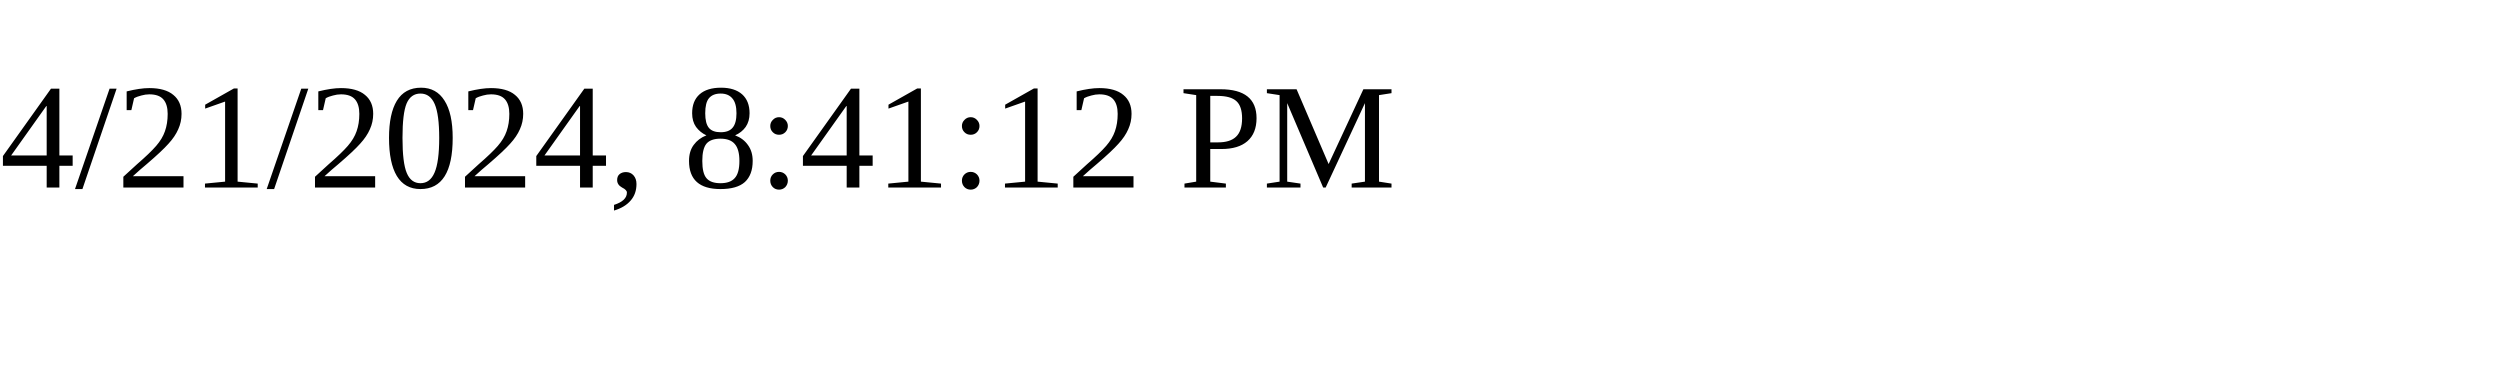
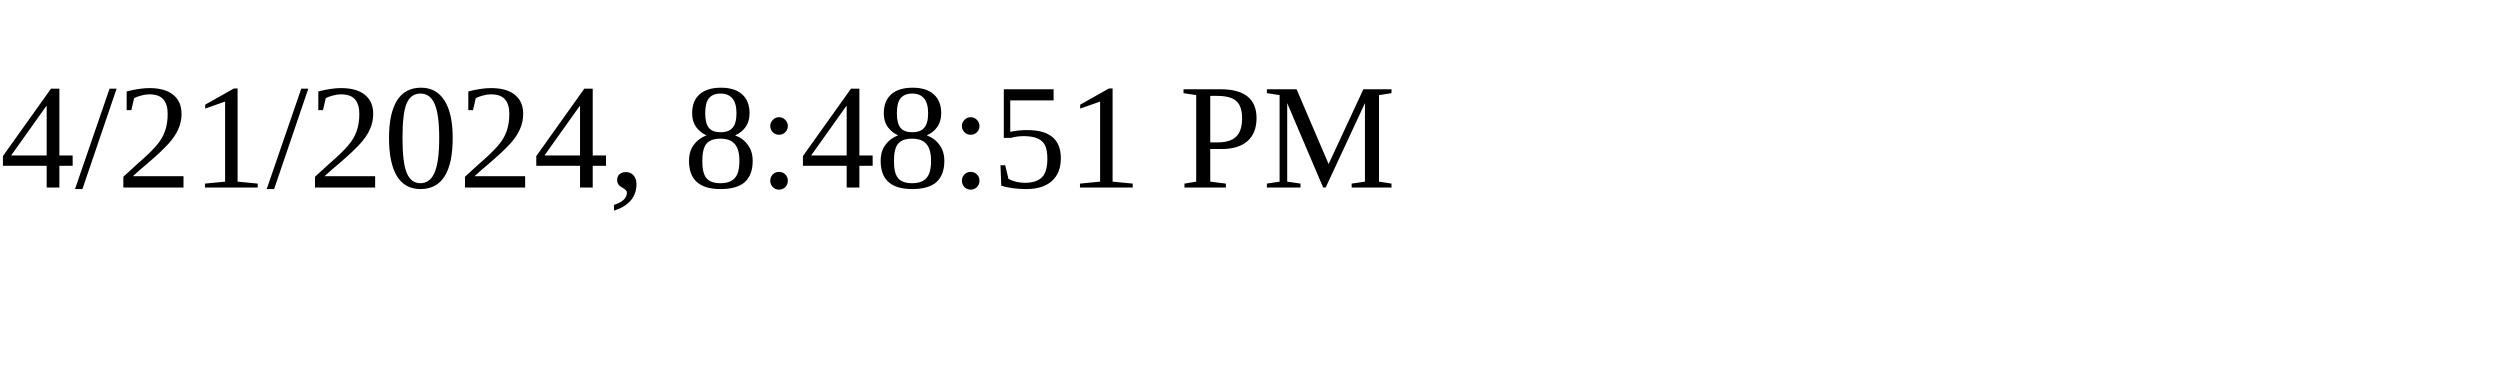
<svg xmlns="http://www.w3.org/2000/svg" height="30" width="200">
-   <text x="0" y="15">4/21/2024, 8:41:12 PM</text>
+   <text x="0" y="15">4/21/2024, 8:48:51 PM</text>
</svg>
